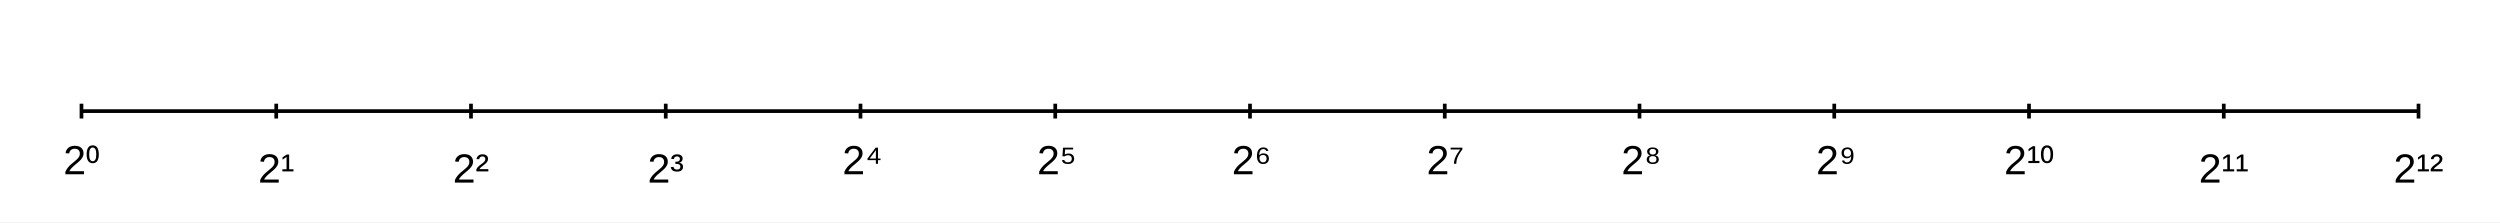
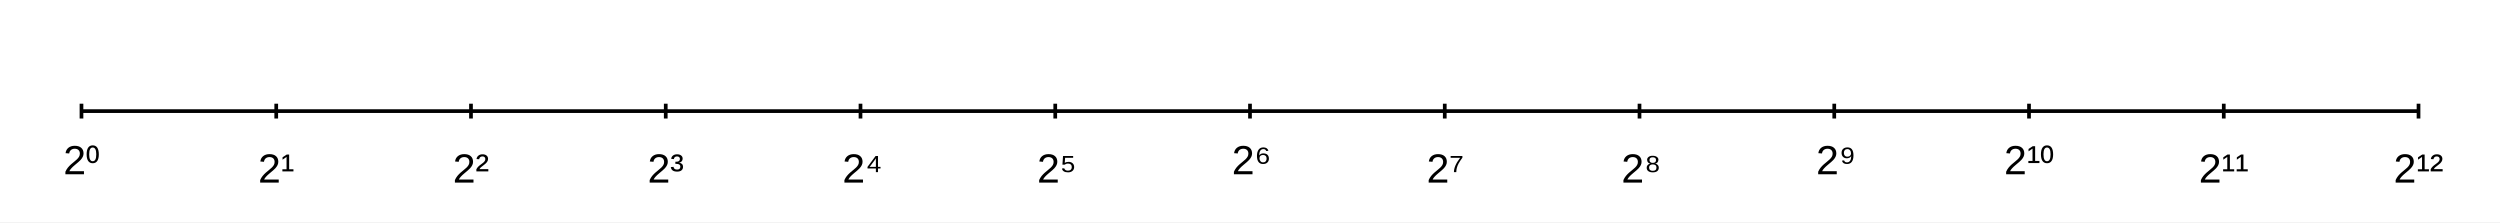
<svg xmlns="http://www.w3.org/2000/svg" width="900" height="80" viewBox="0 0 900 80">
  <rect width="900" height="80" fill="#ffffff" />
  <path stroke-width="1.333" stroke="#000000" fill="none" d="M29.333 40 L870.667 40 " />
  <path stroke-width="1.333" stroke="#000000" fill="none" d="M29.333 37.333 L29.333 42.667 " />
  <path stroke-width="1.333" stroke="#000000" fill="none" d="M99.444 37.333 L99.444 42.667 " />
  <path stroke-width="1.333" stroke="#000000" fill="none" d="M169.556 37.333 L169.556 42.667 " />
  <path stroke-width="1.333" stroke="#000000" fill="none" d="M239.667 37.333 L239.667 42.667 " />
  <path stroke-width="1.333" stroke="#000000" fill="none" d="M309.778 37.333 L309.778 42.667 " />
  <path stroke-width="1.333" stroke="#000000" fill="none" d="M379.889 37.333 L379.889 42.667 " />
  <path stroke-width="1.333" stroke="#000000" fill="none" d="M450 37.333 L450 42.667 " />
  <path stroke-width="1.333" stroke="#000000" fill="none" d="M520.111 37.333 L520.111 42.667 " />
  <path stroke-width="1.333" stroke="#000000" fill="none" d="M590.222 37.333 L590.222 42.667 " />
  <path stroke-width="1.333" stroke="#000000" fill="none" d="M660.333 37.333 L660.333 42.667 " />
  <path stroke-width="1.333" stroke="#000000" fill="none" d="M730.444 37.333 L730.444 42.667 " />
  <path stroke-width="1.333" stroke="#000000" fill="none" d="M800.556 37.333 L800.556 42.667 " />
  <path stroke-width="1.333" stroke="#000000" fill="none" d="M870.667 37.333 L870.667 42.667 " />
  <text x="22.81" y="62.733" fill="#000000" font-size="14.667" font-family="Arial,Helvetica,'Helvetica Neue',sans-serif" font-weight="500">2⁰</text>
  <text x="92.921" y="65.733" fill="#000000" font-size="14.667" font-family="Arial,Helvetica,'Helvetica Neue',sans-serif" font-weight="500">2¹</text>
  <text x="163.032" y="65.733" fill="#000000" font-size="14.667" font-family="Arial,Helvetica,'Helvetica Neue',sans-serif" font-weight="500">2²</text>
  <text x="233.143" y="65.733" fill="#000000" font-size="14.667" font-family="Arial,Helvetica,'Helvetica Neue',sans-serif" font-weight="500">2³</text>
-   <text x="303.254" y="62.733" fill="#000000" font-size="14.667" font-family="Arial,Helvetica,'Helvetica Neue',sans-serif" font-weight="500">2⁴</text>
-   <text x="373.365" y="62.733" fill="#000000" font-size="14.667" font-family="Arial,Helvetica,'Helvetica Neue',sans-serif" font-weight="500">2⁵</text>
+   <text x="303.254" y="65.733" fill="#000000" font-size="14.667" font-family="Arial,Helvetica,'Helvetica Neue',sans-serif" font-weight="500">2⁴</text>
+   <text x="373.365" y="65.733" fill="#000000" font-size="14.667" font-family="Arial,Helvetica,'Helvetica Neue',sans-serif" font-weight="500">2⁵</text>
  <text x="443.477" y="62.733" fill="#000000" font-size="14.667" font-family="Arial,Helvetica,'Helvetica Neue',sans-serif" font-weight="500">2⁶</text>
-   <text x="513.588" y="62.733" fill="#000000" font-size="14.667" font-family="Arial,Helvetica,'Helvetica Neue',sans-serif" font-weight="500">2⁷</text>
-   <text x="583.699" y="62.733" fill="#000000" font-size="14.667" font-family="Arial,Helvetica,'Helvetica Neue',sans-serif" font-weight="500">2⁸</text>
+   <text x="513.588" y="65.733" fill="#000000" font-size="14.667" font-family="Arial,Helvetica,'Helvetica Neue',sans-serif" font-weight="500">2⁷</text>
+   <text x="583.699" y="65.733" fill="#000000" font-size="14.667" font-family="Arial,Helvetica,'Helvetica Neue',sans-serif" font-weight="500">2⁸</text>
  <text x="653.81" y="62.733" fill="#000000" font-size="14.667" font-family="Arial,Helvetica,'Helvetica Neue',sans-serif" font-weight="500">2⁹</text>
  <text x="721.476" y="62.733" fill="#000000" font-size="14.667" font-family="Arial,Helvetica,'Helvetica Neue',sans-serif" font-weight="500">2¹⁰</text>
  <text x="791.587" y="65.733" fill="#000000" font-size="14.667" font-family="Arial,Helvetica,'Helvetica Neue',sans-serif" font-weight="500">2¹¹</text>
  <text x="861.698" y="65.733" fill="#000000" font-size="14.667" font-family="Arial,Helvetica,'Helvetica Neue',sans-serif" font-weight="500">2¹²</text>
</svg>
